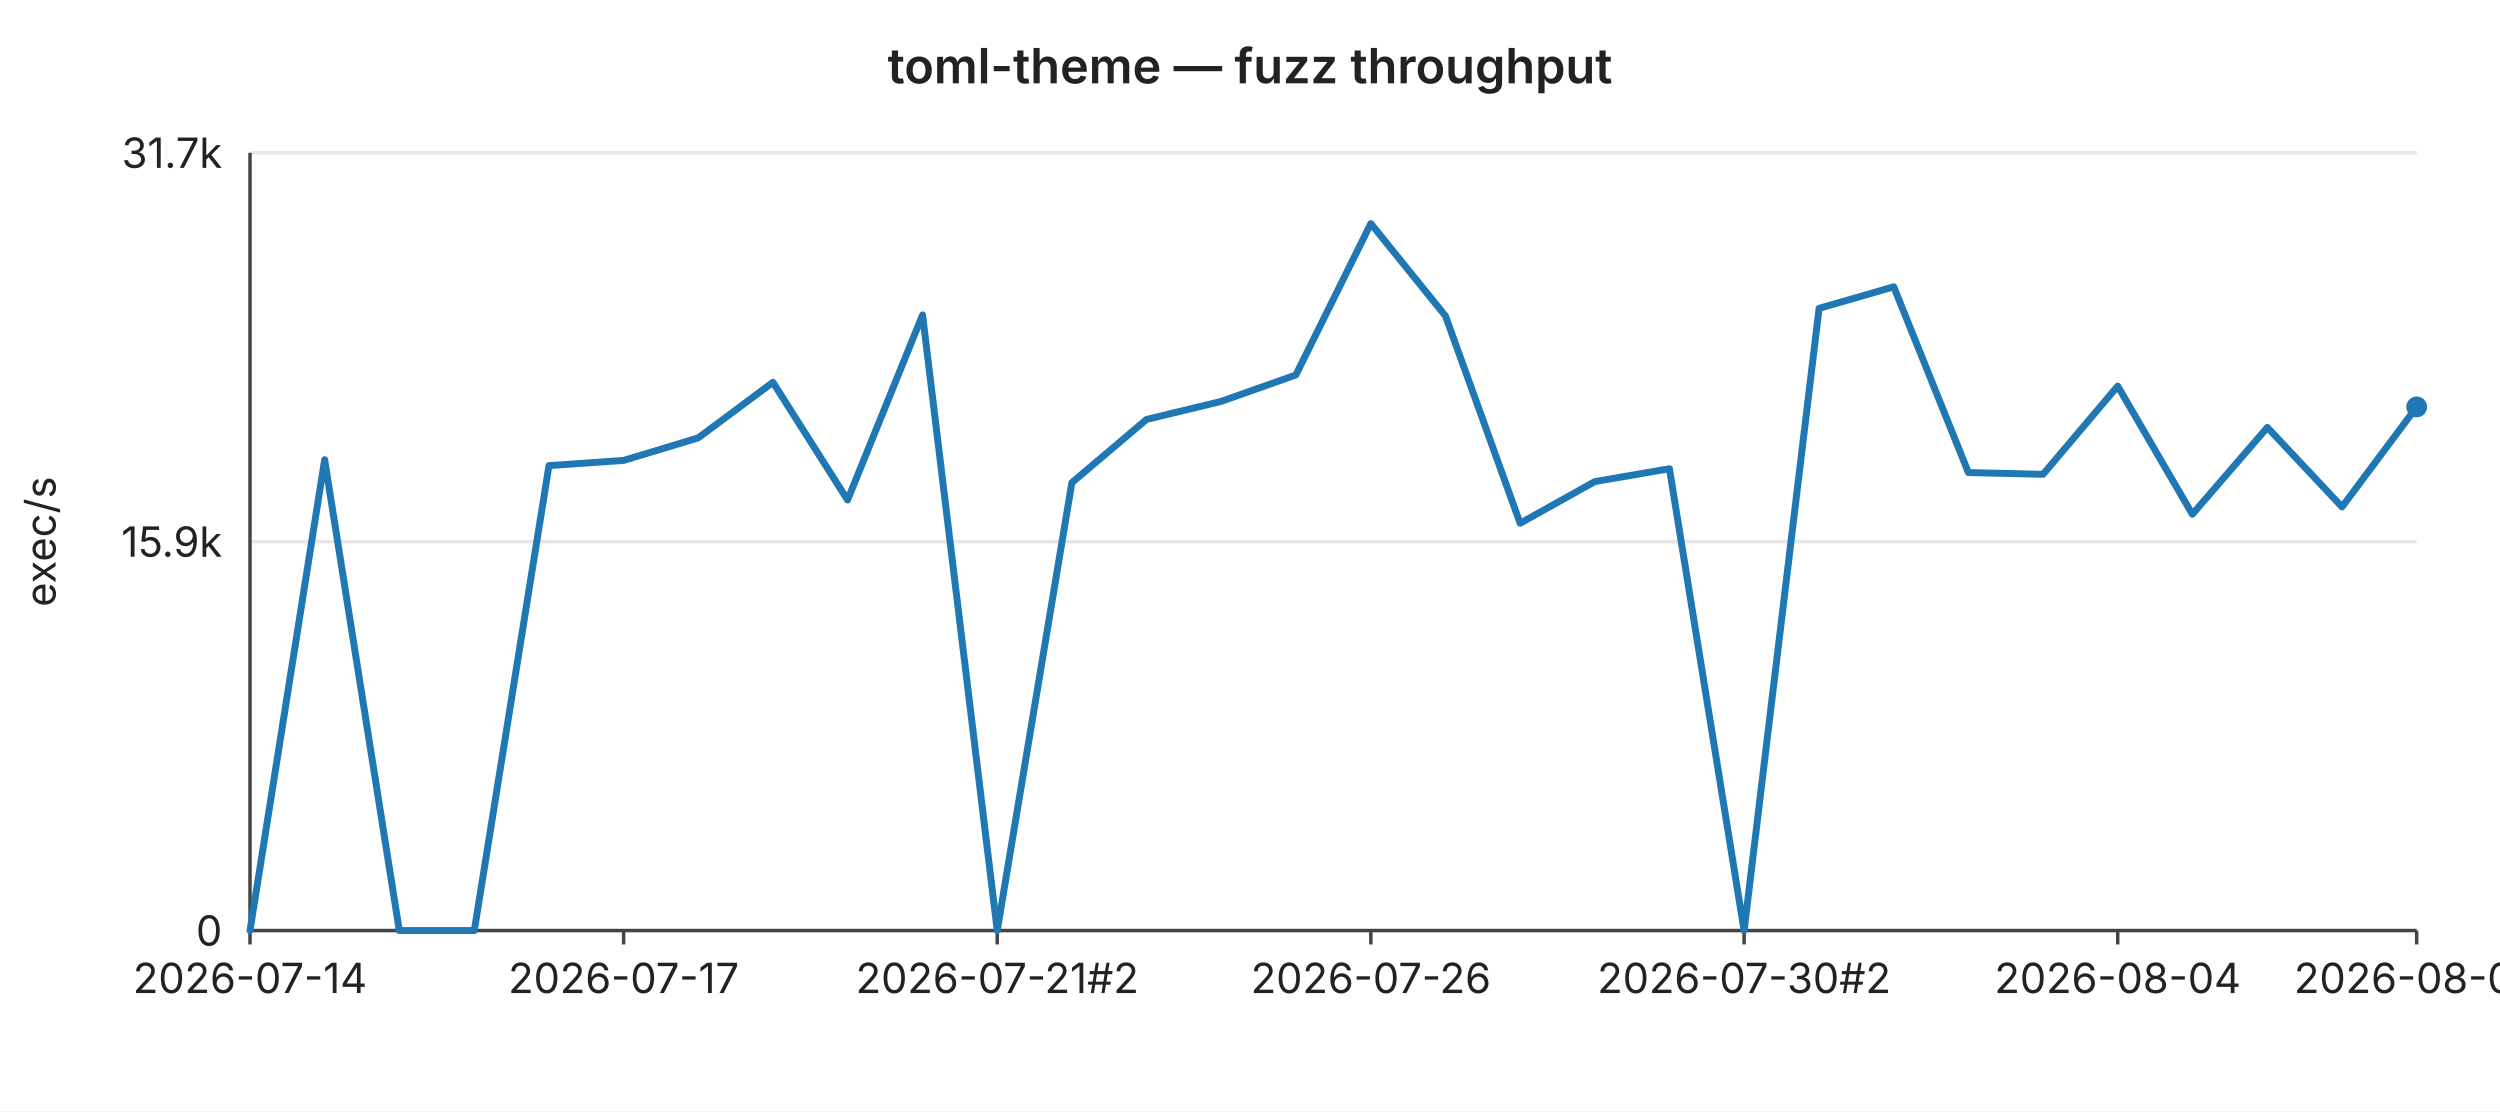
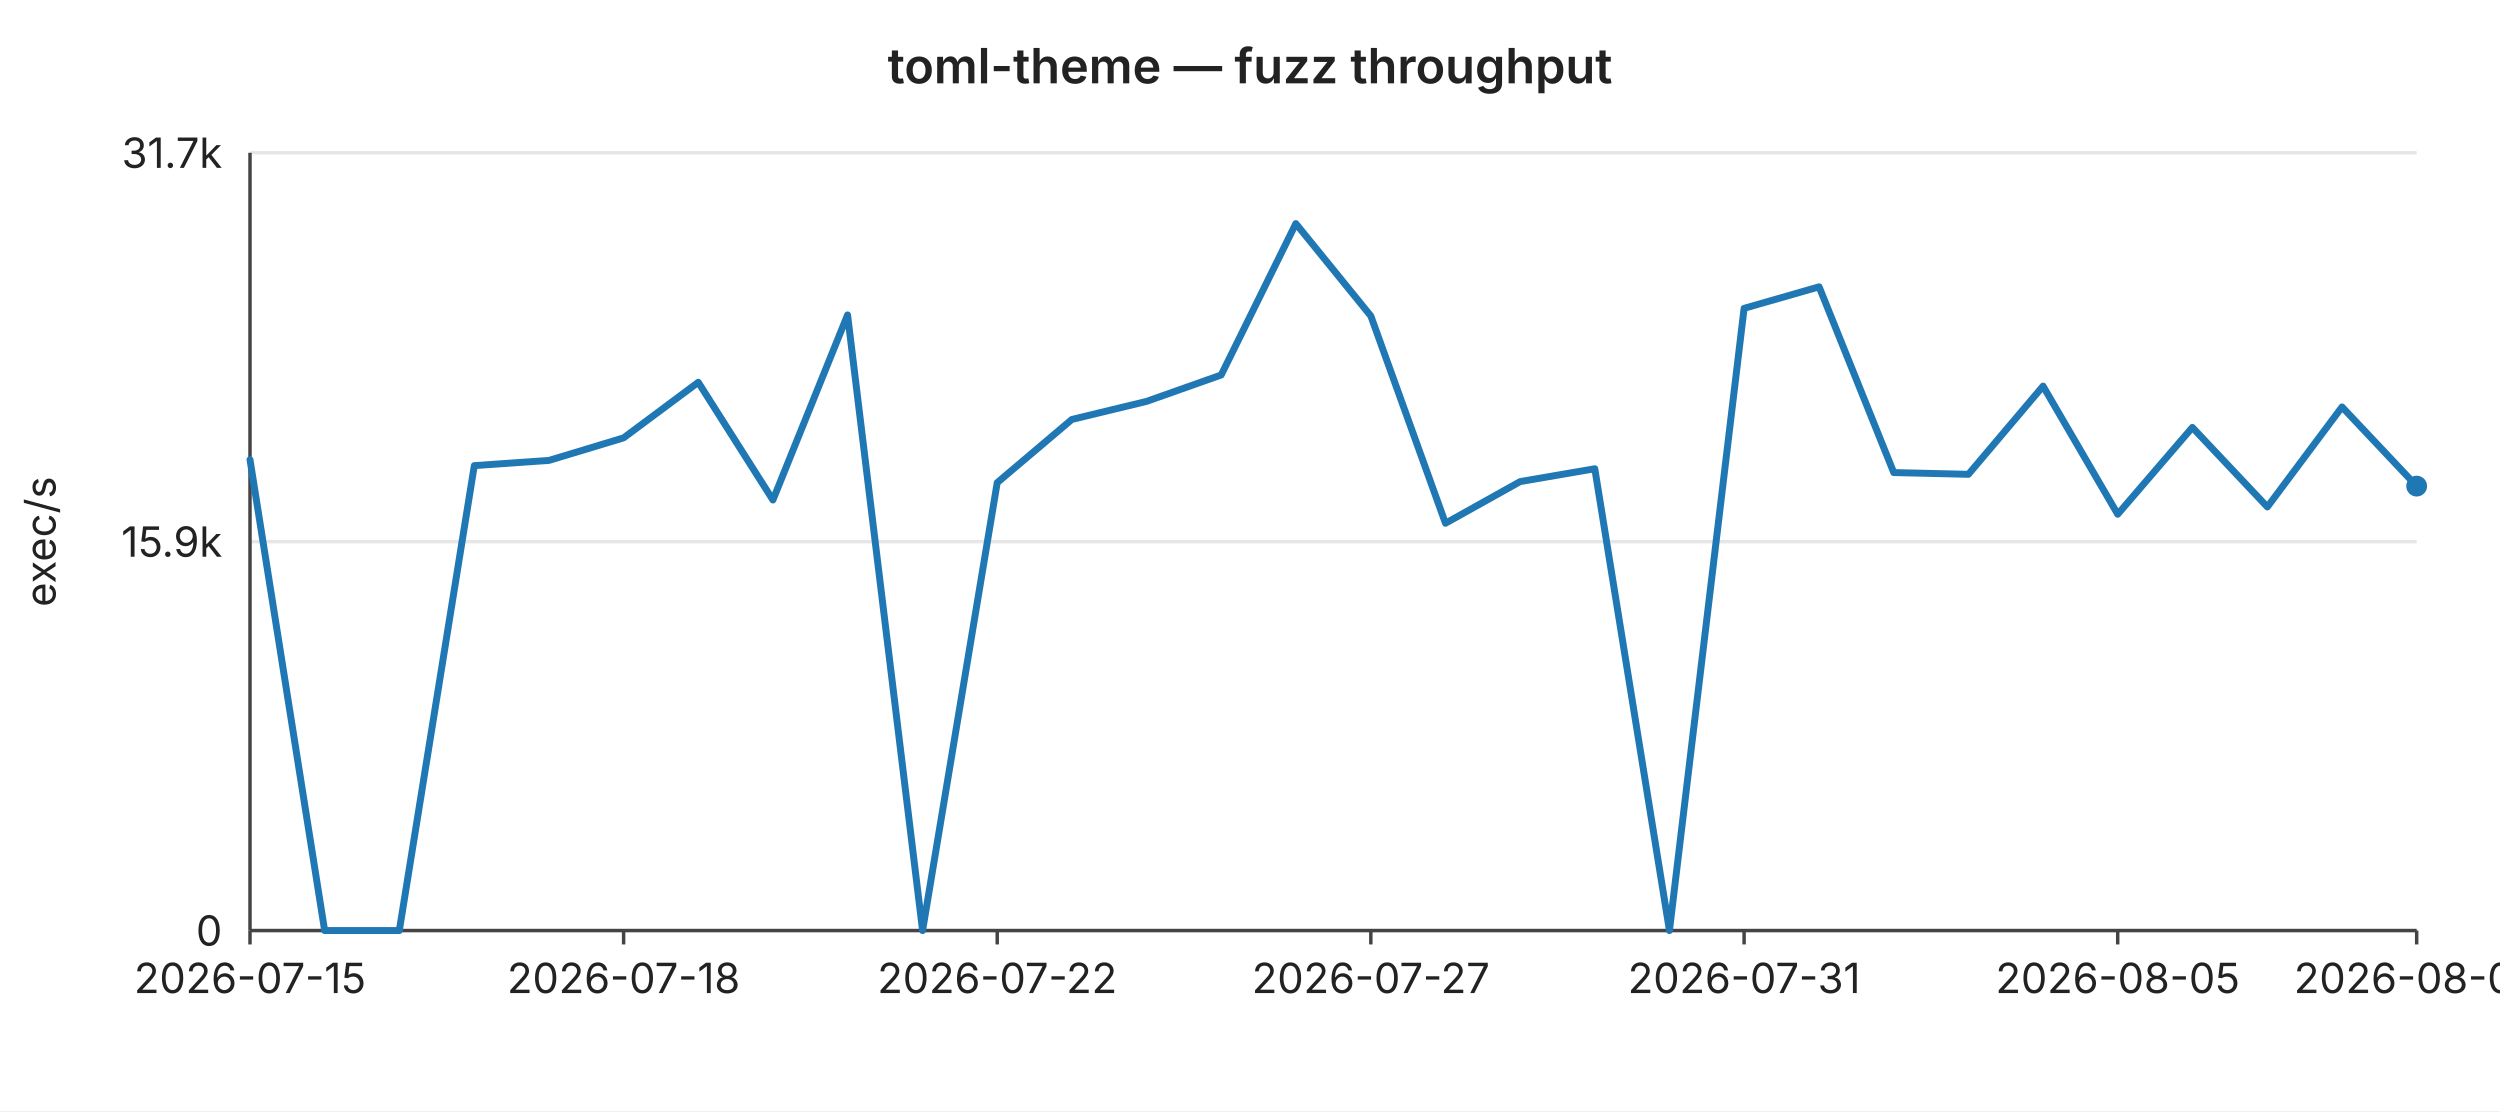
<svg xmlns="http://www.w3.org/2000/svg" width="720" height="320" viewBox="0 0 720 320" font-family="-apple-system,BlinkMacSystemFont,Segoe UI,sans-serif" font-size="12">
  <rect width="720" height="320" fill="#ffffff" />
  <text x="360" y="24" text-anchor="middle" font-size="14" font-weight="600" fill="#222">toml-theme — fuzz throughput</text>
  <line x1="72" y1="44.0" x2="696" y2="44.0" stroke="#e6e6e6" stroke-width="1" />
  <text x="64" y="44.0" text-anchor="end" dominant-baseline="middle" fill="#222">31.7k</text>
  <line x1="72" y1="156.0" x2="696" y2="156.0" stroke="#e6e6e6" stroke-width="1" />
  <text x="64" y="156.0" text-anchor="end" dominant-baseline="middle" fill="#222">15.9k</text>
  <line x1="72" y1="268.0" x2="696" y2="268.0" stroke="#e6e6e6" stroke-width="1" />
  <text x="64" y="268.0" text-anchor="end" dominant-baseline="middle" fill="#222">0</text>
  <text x="16" y="156" text-anchor="middle" fill="#222" transform="rotate(-90 16 156)">exec/s</text>
  <line x1="72" y1="44" x2="72" y2="268" stroke="#444" stroke-width="1" />
  <line x1="72" y1="268" x2="696" y2="268" stroke="#444" stroke-width="1" />
  <line x1="72.0" y1="268" x2="72.0" y2="272" stroke="#444" stroke-width="1" />
-   <text x="72.0" y="286" text-anchor="middle" fill="#222">2026-07-14</text>
+   <text x="72.0" y="286" text-anchor="middle" fill="#222">2026-07-15</text>
  <line x1="179.6" y1="268" x2="179.6" y2="272" stroke="#444" stroke-width="1" />
-   <text x="179.6" y="286" text-anchor="middle" fill="#222">2026-07-17</text>
+   <text x="179.6" y="286" text-anchor="middle" fill="#222">2026-07-18</text>
  <line x1="287.2" y1="268" x2="287.2" y2="272" stroke="#444" stroke-width="1" />
-   <text x="287.2" y="286" text-anchor="middle" fill="#222">2026-07-21#2</text>
+   <text x="287.2" y="286" text-anchor="middle" fill="#222">2026-07-22</text>
  <line x1="394.8" y1="268" x2="394.8" y2="272" stroke="#444" stroke-width="1" />
-   <text x="394.8" y="286" text-anchor="middle" fill="#222">2026-07-26</text>
+   <text x="394.8" y="286" text-anchor="middle" fill="#222">2026-07-27</text>
  <line x1="502.3" y1="268" x2="502.3" y2="272" stroke="#444" stroke-width="1" />
-   <text x="502.3" y="286" text-anchor="middle" fill="#222">2026-07-30#2</text>
+   <text x="502.3" y="286" text-anchor="middle" fill="#222">2026-07-31</text>
  <line x1="609.9" y1="268" x2="609.9" y2="272" stroke="#444" stroke-width="1" />
-   <text x="609.9" y="286" text-anchor="middle" fill="#222">2026-08-04</text>
+   <text x="609.9" y="286" text-anchor="middle" fill="#222">2026-08-05</text>
  <line x1="696.0" y1="268" x2="696.0" y2="272" stroke="#444" stroke-width="1" />
-   <text x="696.0" y="286" text-anchor="middle" fill="#222">2026-08-08</text>
-   <polyline fill="none" stroke="#1f77b4" stroke-width="2" stroke-linejoin="round" stroke-linecap="round" points="72.0,268.0 93.5,132.4 115.0,268.0 136.6,268.0 158.1,134.1 179.6,132.6 201.1,126.1 222.6,110.1 244.1,144.0 265.7,90.7 287.2,268.0 308.7,139.0 330.2,120.8 351.7,115.6 373.2,108.0 394.8,64.4 416.3,91.0 437.8,150.7 459.3,138.7 480.8,135.0 502.3,268.0 523.9,88.8 545.4,82.6 566.9,136.1 588.4,136.6 609.9,111.2 631.4,148.1 653.0,123.1 674.5,146.0 696.0,117.2" />
-   <circle cx="696.0" cy="117.2" r="3" fill="#1f77b4" />
+   <text x="696.0" y="286" text-anchor="middle" fill="#222">2026-08-09</text>
+   <polyline fill="none" stroke="#1f77b4" stroke-width="2" stroke-linejoin="round" stroke-linecap="round" points="72.0,132.4 93.5,268.0 115.0,268.0 136.6,134.1 158.1,132.6 179.6,126.1 201.1,110.1 222.6,144.0 244.1,90.7 265.7,268.0 287.2,139.0 308.7,120.8 330.2,115.6 351.7,108.0 373.2,64.4 394.8,91.0 416.3,150.7 437.8,138.7 459.3,135.0 480.8,268.0 502.3,88.8 523.9,82.6 545.4,136.1 566.9,136.6 588.4,111.2 609.9,148.1 631.4,123.1 653.0,146.0 674.5,117.2 696.0,140.0" />
+   <circle cx="696.0" cy="140.0" r="3" fill="#1f77b4" />
</svg>
